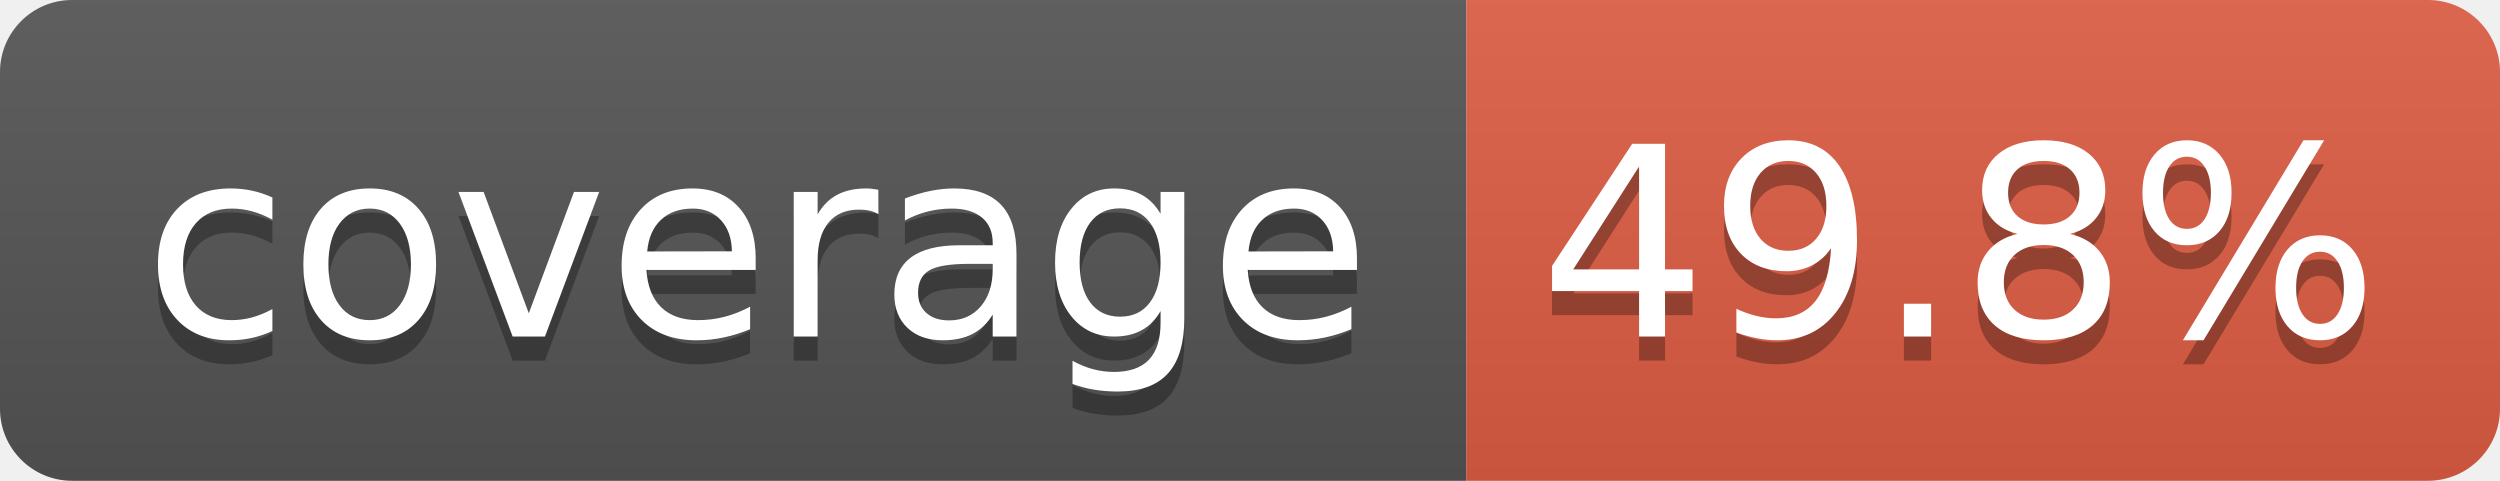
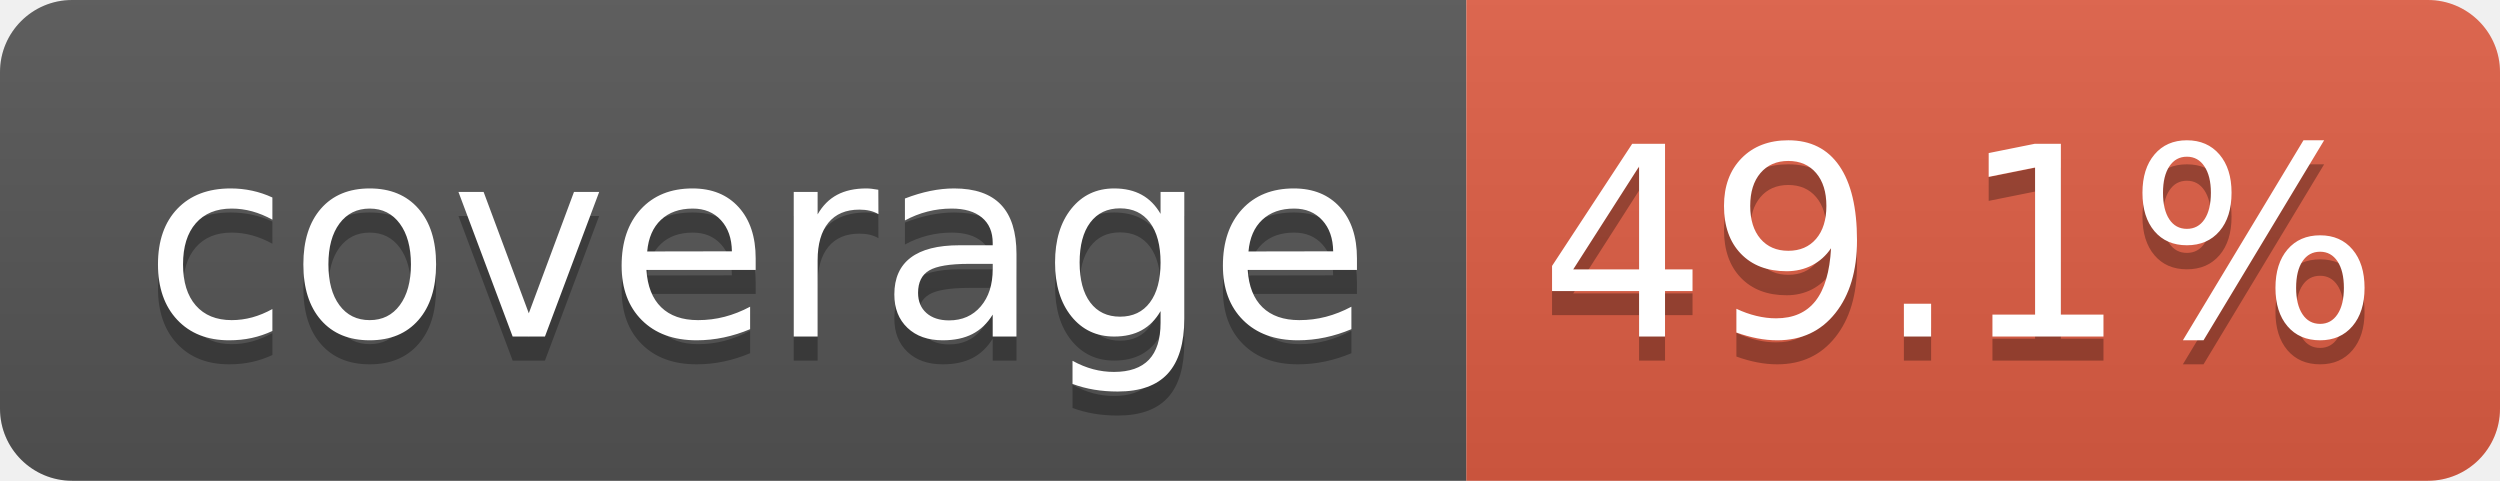
- <svg xmlns="http://www.w3.org/2000/svg" width="104" height="20" role="img" aria-label="coverage: 49.8%">
+ <svg xmlns="http://www.w3.org/2000/svg" width="104" height="20" role="img" aria-label="coverage: 49.1%">
  <linearGradient id="s" x2="0" y2="100%">
    <stop offset="0" stop-color="#bbb" stop-opacity=".1" />
    <stop offset="1" stop-opacity=".1" />
  </linearGradient>
  <clipPath id="r">
    <rect width="104" height="20" rx="3" fill="#fff" />
  </clipPath>
  <g clip-path="url(#r)">
    <rect width="61" height="20" fill="#555" />
    <rect x="61" width="43" height="20" fill="#e05d44" />
    <rect width="104" height="20" fill="url(#s)" />
  </g>
  <g fill="#fff" text-anchor="middle" font-family="Verdana,Geneva,DejaVu Sans,sans-serif" text-rendering="geometricPrecision" font-size="110">
    <text aria-hidden="true" x="315" y="150" fill="#010101" fill-opacity=".3" transform="scale(.1)" textLength="510">coverage</text>
    <text x="315" y="140" transform="scale(.1)" fill="#fff" textLength="510">coverage</text>
-     <text aria-hidden="true" x="815" y="150" fill="#010101" fill-opacity=".3" transform="scale(.1)" textLength="330">49.8%</text>
-     <text x="815" y="140" transform="scale(.1)" fill="#fff" textLength="330">49.8%</text>
+     <text aria-hidden="true" x="815" y="150" fill="#010101" fill-opacity=".3" transform="scale(.1)" textLength="330">49.1%</text>
+     <text x="815" y="140" transform="scale(.1)" fill="#fff" textLength="330">49.1%</text>
  </g>
</svg>
